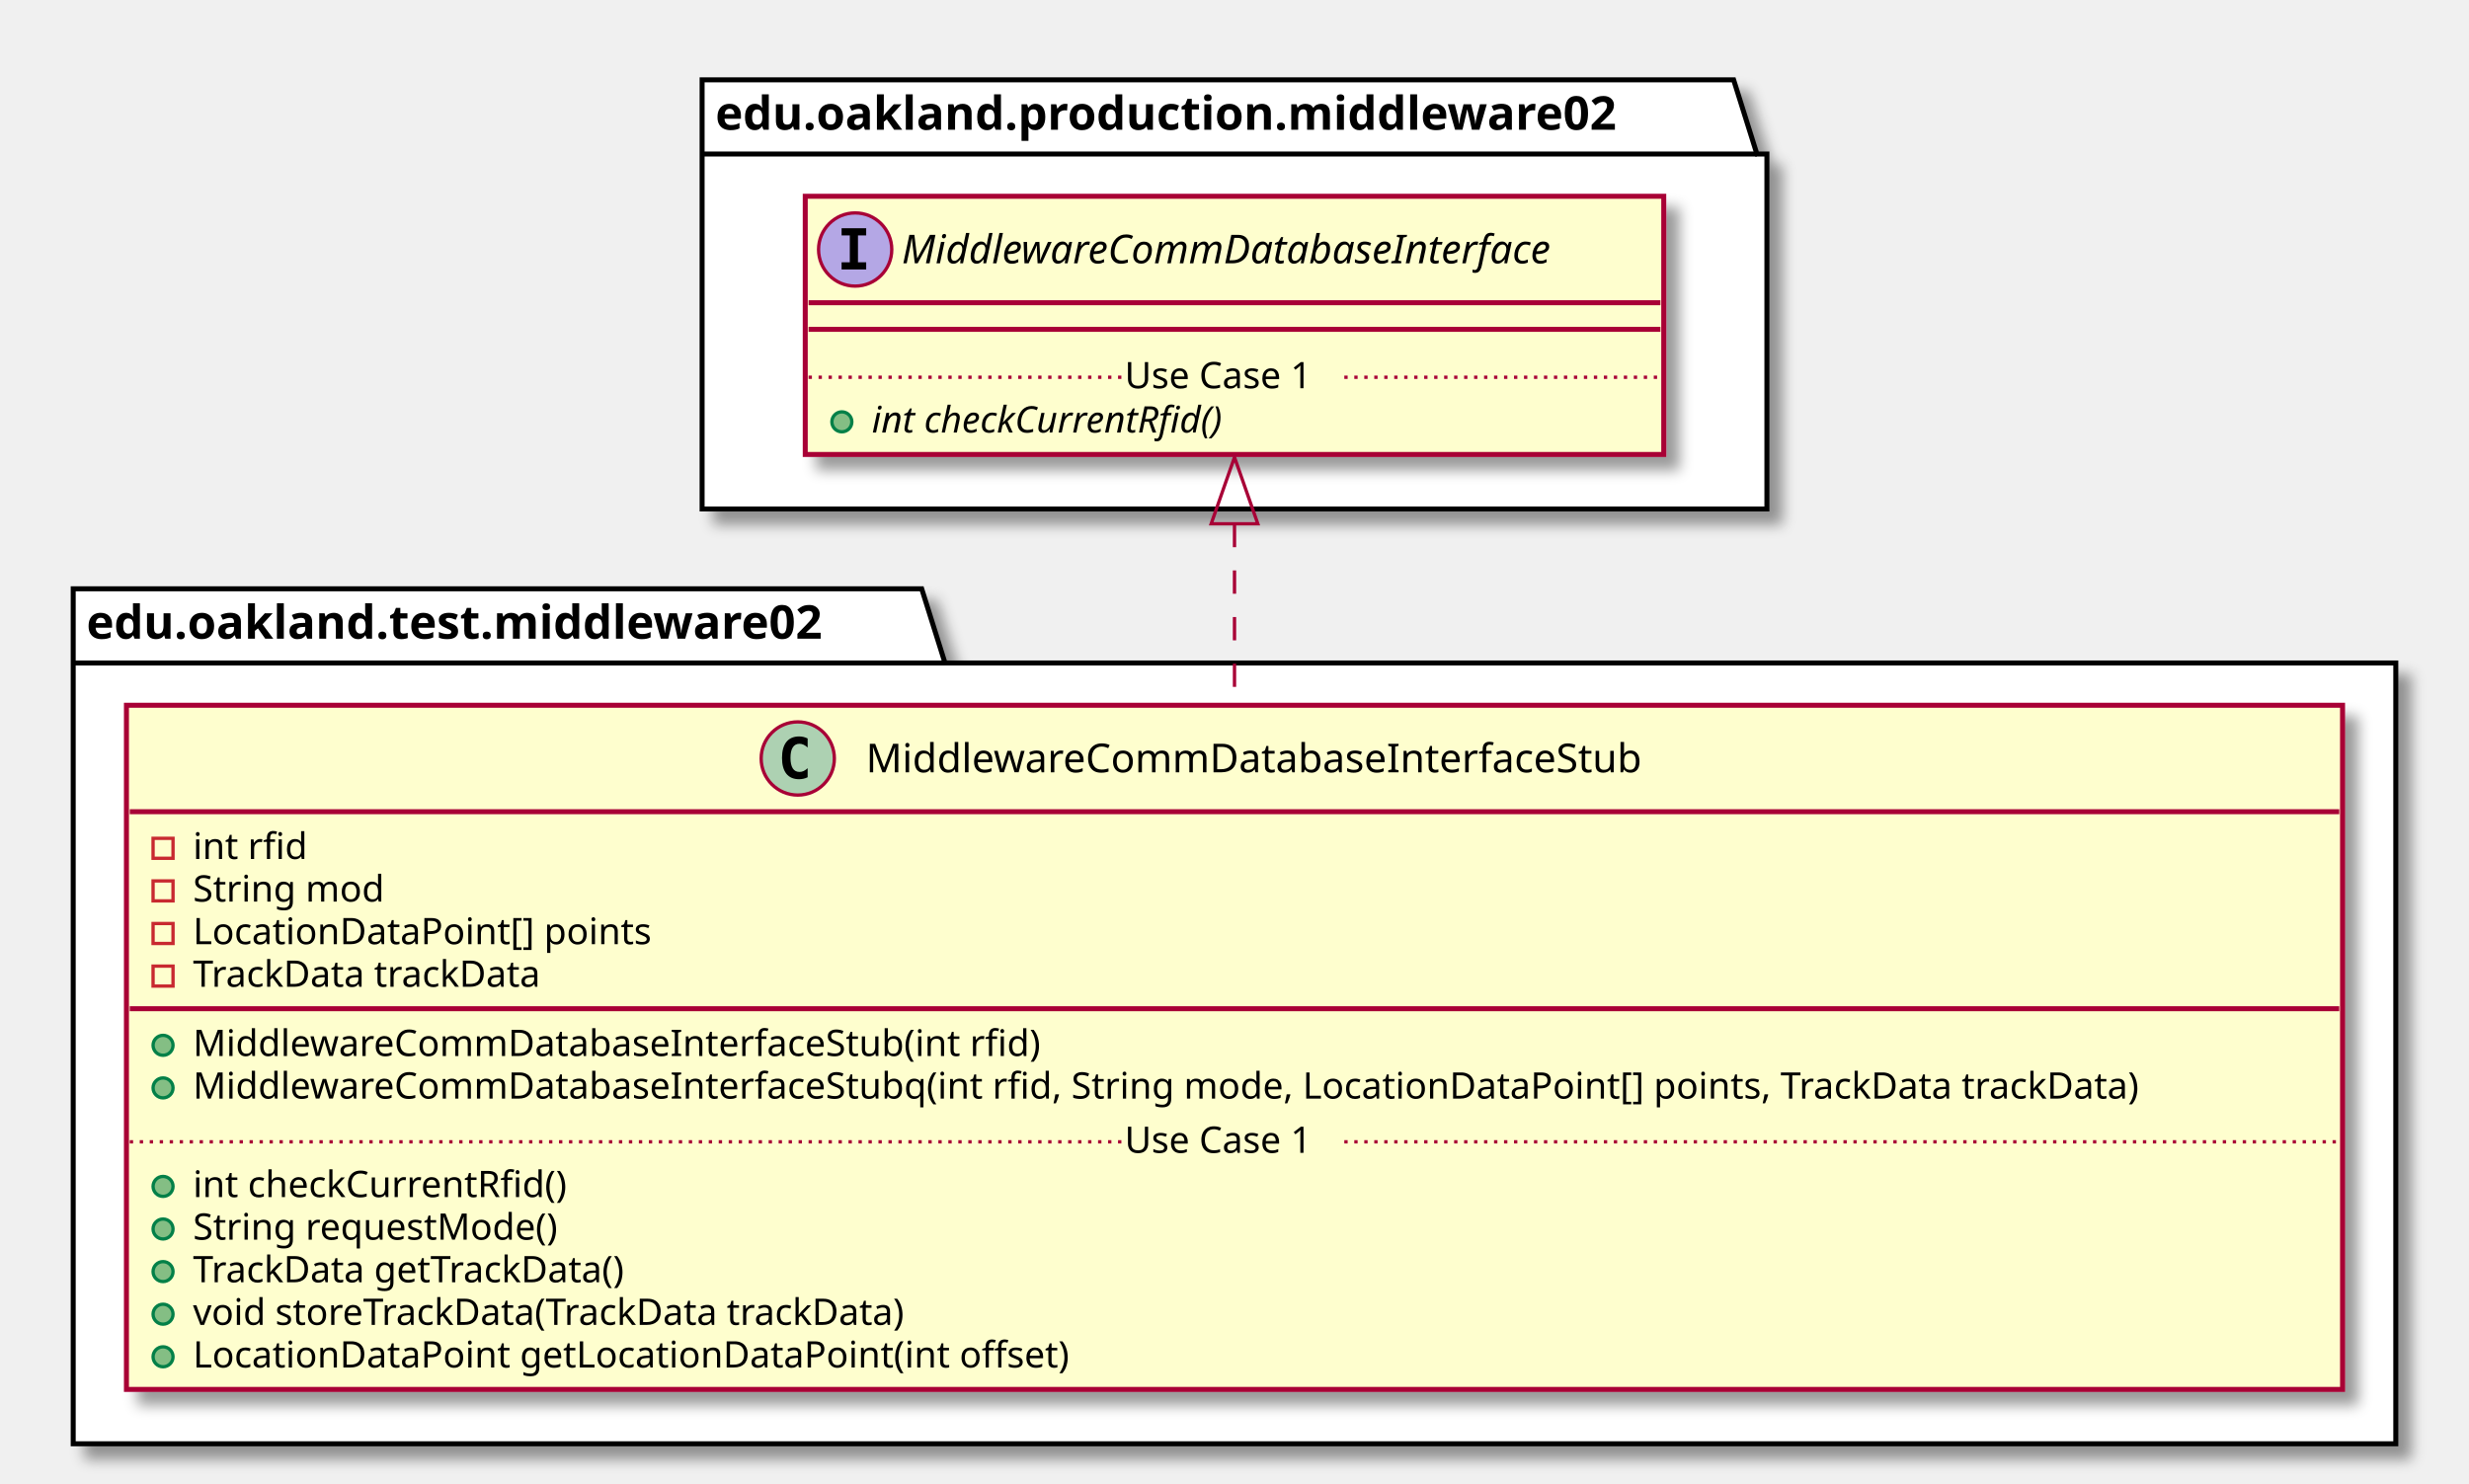
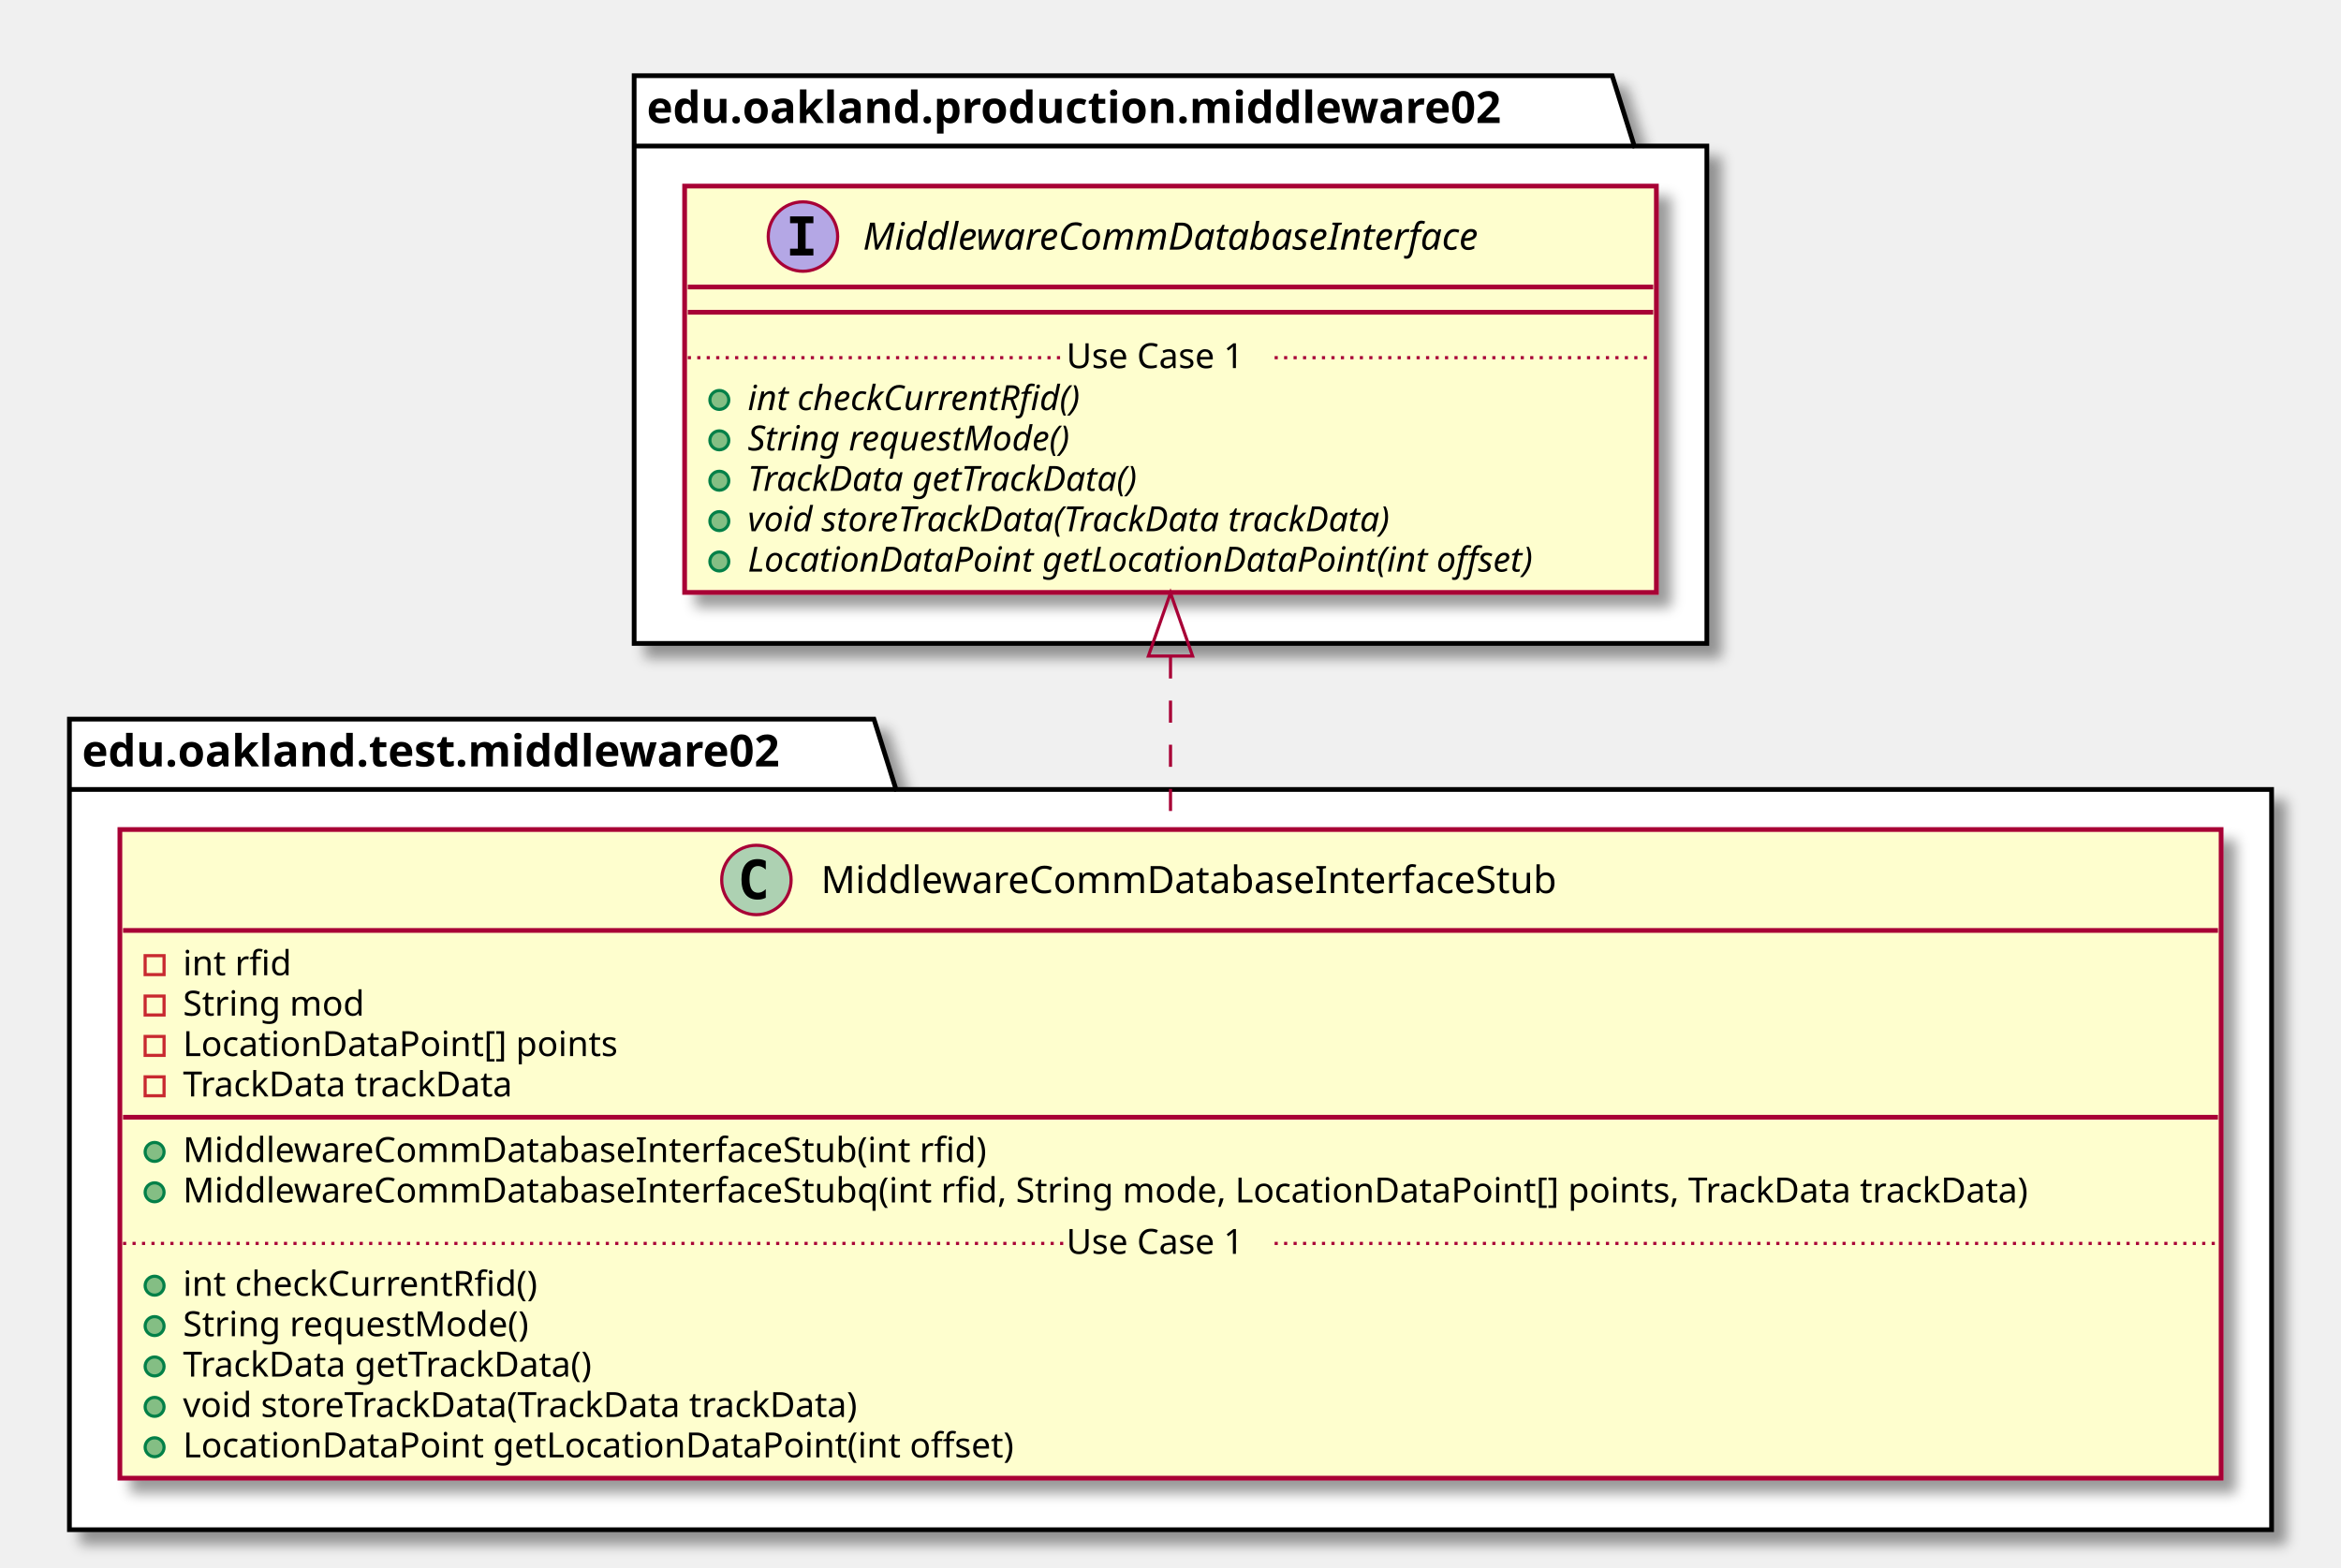
- <svg xmlns="http://www.w3.org/2000/svg" contentScriptType="application/ecmascript" contentStyleType="text/css" height="446px" preserveAspectRatio="none" style="width:742px;height:446px;" version="1.1" viewBox="0 0 742 446" width="742px" zoomAndPan="magnify">
+ <svg xmlns="http://www.w3.org/2000/svg" contentScriptType="application/ecmascript" contentStyleType="text/css" height="497px" preserveAspectRatio="none" style="width:742px;height:497px;" version="1.1" viewBox="0 0 742 497" width="742px" zoomAndPan="magnify">
  <defs>
-     <filter height="300%" id="fohkhj7gi5tu7" width="300%" x="-1" y="-1">
+     <filter height="300%" id="f1meh51o6wbb0q" width="300%" x="-1" y="-1">
      <feGaussianBlur result="blurOut" stdDeviation="2.0" />
      <feColorMatrix in="blurOut" result="blurOut2" type="matrix" values="0 0 0 0 0 0 0 0 0 0 0 0 0 0 0 0 0 0 .4 0" />
      <feOffset dx="4.0" dy="4.0" in="blurOut2" result="blurOut3" />
      <feBlend in="SourceGraphic" in2="blurOut3" mode="normal" />
    </filter>
  </defs>
  <g>
-     <polygon fill="#FFFFFF" filter="url(#fohkhj7gi5tu7)" points="22,177,277,177,284,199.297,720,199.297,720,434,22,434,22,177" style="stroke: #000000; stroke-width: 1.5;" />
-     <line style="stroke: #000000; stroke-width: 1.5;" x1="22" x2="284" y1="199.297" y2="199.297" />
-     <text fill="#000000" font-family="sans-serif" font-size="14" font-weight="bold" lengthAdjust="spacingAndGlyphs" textLength="249" x="26" y="191.995">edu.oakland.test.middleware02</text>
-     <polygon fill="#FFFFFF" filter="url(#fohkhj7gi5tu7)" points="211,24,521,24,528,46.297,531,46.297,531,153,211,153,211,24" style="stroke: #000000; stroke-width: 1.5;" />
-     <line style="stroke: #000000; stroke-width: 1.5;" x1="211" x2="528" y1="46.297" y2="46.297" />
-     <text fill="#000000" font-family="sans-serif" font-size="14" font-weight="bold" lengthAdjust="spacingAndGlyphs" textLength="304" x="215" y="38.995">edu.oakland.production.middleware02</text>
-     <rect fill="#FEFECE" filter="url(#fohkhj7gi5tu7)" height="205.656" id="MiddlewareCommDatabaseInterfaceStub" style="stroke: #A80036; stroke-width: 1.5;" width="666" x="38" y="212" />
-     <ellipse cx="239.75" cy="228" fill="#ADD1B2" rx="11" ry="11" style="stroke: #A80036; stroke-width: 1.0;" />
-     <path d="M242.719,233.641 Q242.141,233.938 241.5,234.078 Q240.859,234.234 240.156,234.234 Q237.656,234.234 236.328,232.594 Q235.016,230.938 235.016,227.812 Q235.016,224.688 236.328,223.031 Q237.656,221.375 240.156,221.375 Q240.859,221.375 241.5,221.531 Q242.156,221.688 242.719,221.984 L242.719,224.703 Q242.094,224.125 241.5,223.859 Q240.906,223.578 240.281,223.578 Q238.938,223.578 238.25,224.656 Q237.562,225.719 237.562,227.812 Q237.562,229.906 238.25,230.984 Q238.938,232.047 240.281,232.047 Q240.906,232.047 241.5,231.781 Q242.094,231.5 242.719,230.922 L242.719,233.641 Z " />
-     <text fill="#000000" font-family="sans-serif" font-size="12" lengthAdjust="spacingAndGlyphs" textLength="254" x="260.25" y="232.154">MiddlewareCommDatabaseInterfaceStub</text>
-     <line style="stroke: #A80036; stroke-width: 1.5;" x1="39" x2="703" y1="244" y2="244" />
-     <rect fill="none" height="6" style="stroke: #C82930; stroke-width: 1.0;" width="6" x="46" y="252" />
-     <text fill="#000000" font-family="sans-serif" font-size="11" lengthAdjust="spacingAndGlyphs" textLength="37" x="58" y="258.21">int rfid</text>
-     <rect fill="none" height="6" style="stroke: #C82930; stroke-width: 1.0;" width="6" x="46" y="264.805" />
-     <text fill="#000000" font-family="sans-serif" font-size="11" lengthAdjust="spacingAndGlyphs" textLength="63" x="58" y="271.015">String mod</text>
-     <rect fill="none" height="6" style="stroke: #C82930; stroke-width: 1.0;" width="6" x="46" y="277.609" />
-     <text fill="#000000" font-family="sans-serif" font-size="11" lengthAdjust="spacingAndGlyphs" textLength="148" x="58" y="283.82">LocationDataPoint[] points</text>
-     <rect fill="none" height="6" style="stroke: #C82930; stroke-width: 1.0;" width="6" x="46" y="290.414" />
-     <text fill="#000000" font-family="sans-serif" font-size="11" lengthAdjust="spacingAndGlyphs" textLength="115" x="58" y="296.625">TrackData trackData</text>
-     <line style="stroke: #A80036; stroke-width: 1.5;" x1="39" x2="703" y1="303.219" y2="303.219" />
-     <ellipse cx="49" cy="314.219" fill="#84BE84" rx="3" ry="3" style="stroke: #038048; stroke-width: 1.0;" />
-     <text fill="#000000" font-family="sans-serif" font-size="11" lengthAdjust="spacingAndGlyphs" textLength="276" x="58" y="317.429">MiddlewareCommDatabaseInterfaceStub(int rfid)</text>
-     <ellipse cx="49" cy="327.023" fill="#84BE84" rx="3" ry="3" style="stroke: #038048; stroke-width: 1.0;" />
-     <text fill="#000000" font-family="sans-serif" font-size="11" lengthAdjust="spacingAndGlyphs" textLength="640" x="58" y="330.234">MiddlewareCommDatabaseInterfaceStubq(int rfid, String mode, LocationDataPoint[] points, TrackData trackData)</text>
-     <ellipse cx="49" cy="356.633" fill="#84BE84" rx="3" ry="3" style="stroke: #038048; stroke-width: 1.0;" />
-     <text fill="#000000" font-family="sans-serif" font-size="11" lengthAdjust="spacingAndGlyphs" textLength="122" x="58" y="359.843">int checkCurrentRfid()</text>
-     <ellipse cx="49" cy="369.438" fill="#84BE84" rx="3" ry="3" style="stroke: #038048; stroke-width: 1.0;" />
-     <text fill="#000000" font-family="sans-serif" font-size="11" lengthAdjust="spacingAndGlyphs" textLength="120" x="58" y="372.648">String requestMode()</text>
-     <ellipse cx="49" cy="382.242" fill="#84BE84" rx="3" ry="3" style="stroke: #038048; stroke-width: 1.0;" />
-     <text fill="#000000" font-family="sans-serif" font-size="11" lengthAdjust="spacingAndGlyphs" textLength="144" x="58" y="385.453">TrackData getTrackData()</text>
-     <ellipse cx="49" cy="395.047" fill="#84BE84" rx="3" ry="3" style="stroke: #038048; stroke-width: 1.0;" />
-     <text fill="#000000" font-family="sans-serif" font-size="11" lengthAdjust="spacingAndGlyphs" textLength="237" x="58" y="398.257">void storeTrackData(TrackData trackData)</text>
-     <ellipse cx="49" cy="407.852" fill="#84BE84" rx="3" ry="3" style="stroke: #038048; stroke-width: 1.0;" />
-     <text fill="#000000" font-family="sans-serif" font-size="11" lengthAdjust="spacingAndGlyphs" textLength="283" x="58" y="411.062">LocationDataPoint getLocationDataPoint(int offset)</text>
-     <line style="stroke: #A80036; stroke-width: 1.0; stroke-dasharray: 1.0,2.0;" x1="39" x2="338" y1="343.231" y2="343.231" />
-     <text fill="#000000" font-family="sans-serif" font-size="11" lengthAdjust="spacingAndGlyphs" textLength="66" x="338" y="346.539">Use Case 1</text>
-     <line style="stroke: #A80036; stroke-width: 1.0; stroke-dasharray: 1.0,2.0;" x1="404" x2="703" y1="343.231" y2="343.231" />
-     <rect fill="#FEFECE" filter="url(#fohkhj7gi5tu7)" height="77.609" id="MiddlewareCommDatabaseInterface" style="stroke: #A80036; stroke-width: 1.5;" width="258" x="242" y="59" />
-     <ellipse cx="257" cy="75" fill="#B4A7E5" rx="11" ry="11" style="stroke: #A80036; stroke-width: 1.0;" />
-     <path d="M252.922,70.766 L252.922,68.609 L260.312,68.609 L260.312,70.766 L257.844,70.766 L257.844,78.844 L260.312,78.844 L260.312,81 L252.922,81 L252.922,78.844 L255.391,78.844 L255.391,70.766 L252.922,70.766 Z " />
-     <text fill="#000000" font-family="sans-serif" font-size="12" font-style="italic" lengthAdjust="spacingAndGlyphs" textLength="226" x="271" y="79.154">MiddlewareCommDatabaseInterface</text>
-     <line style="stroke: #A80036; stroke-width: 1.5;" x1="243" x2="499" y1="91" y2="91" />
-     <line style="stroke: #A80036; stroke-width: 1.5;" x1="243" x2="499" y1="99" y2="99" />
-     <ellipse cx="253" cy="126.805" fill="#84BE84" rx="3" ry="3" style="stroke: #038048; stroke-width: 1.0;" />
-     <text fill="#000000" font-family="sans-serif" font-size="11" font-style="italic" lengthAdjust="spacingAndGlyphs" textLength="123" x="262" y="130.015">int checkCurrentRfid()</text>
-     <line style="stroke: #A80036; stroke-width: 1.0; stroke-dasharray: 1.0,2.0;" x1="243" x2="338" y1="113.402" y2="113.402" />
+     <polygon fill="#FFFFFF" filter="url(#f1meh51o6wbb0q)" points="22,228,277,228,284,250.297,720,250.297,720,485,22,485,22,228" style="stroke: #000000; stroke-width: 1.5;" />
+     <line style="stroke: #000000; stroke-width: 1.5;" x1="22" x2="284" y1="250.297" y2="250.297" />
+     <text fill="#000000" font-family="sans-serif" font-size="14" font-weight="bold" lengthAdjust="spacingAndGlyphs" textLength="249" x="26" y="242.995">edu.oakland.test.middleware02</text>
+     <polygon fill="#FFFFFF" filter="url(#f1meh51o6wbb0q)" points="201,24,511,24,518,46.297,541,46.297,541,204,201,204,201,24" style="stroke: #000000; stroke-width: 1.5;" />
+     <line style="stroke: #000000; stroke-width: 1.5;" x1="201" x2="518" y1="46.297" y2="46.297" />
+     <text fill="#000000" font-family="sans-serif" font-size="14" font-weight="bold" lengthAdjust="spacingAndGlyphs" textLength="304" x="205" y="38.995">edu.oakland.production.middleware02</text>
+     <rect fill="#FEFECE" filter="url(#f1meh51o6wbb0q)" height="205.656" id="MiddlewareCommDatabaseInterfaceStub" style="stroke: #A80036; stroke-width: 1.5;" width="666" x="38" y="263" />
+     <ellipse cx="239.75" cy="279" fill="#ADD1B2" rx="11" ry="11" style="stroke: #A80036; stroke-width: 1.0;" />
+     <path d="M242.719,284.641 Q242.141,284.938 241.5,285.078 Q240.859,285.234 240.156,285.234 Q237.656,285.234 236.328,283.594 Q235.016,281.938 235.016,278.812 Q235.016,275.688 236.328,274.031 Q237.656,272.375 240.156,272.375 Q240.859,272.375 241.5,272.531 Q242.156,272.688 242.719,272.984 L242.719,275.703 Q242.094,275.125 241.5,274.859 Q240.906,274.578 240.281,274.578 Q238.938,274.578 238.25,275.656 Q237.562,276.719 237.562,278.812 Q237.562,280.906 238.25,281.984 Q238.938,283.047 240.281,283.047 Q240.906,283.047 241.5,282.781 Q242.094,282.5 242.719,281.922 L242.719,284.641 Z " />
+     <text fill="#000000" font-family="sans-serif" font-size="12" lengthAdjust="spacingAndGlyphs" textLength="254" x="260.25" y="283.154">MiddlewareCommDatabaseInterfaceStub</text>
+     <line style="stroke: #A80036; stroke-width: 1.5;" x1="39" x2="703" y1="295" y2="295" />
+     <rect fill="none" height="6" style="stroke: #C82930; stroke-width: 1.0;" width="6" x="46" y="303" />
+     <text fill="#000000" font-family="sans-serif" font-size="11" lengthAdjust="spacingAndGlyphs" textLength="37" x="58" y="309.21">int rfid</text>
+     <rect fill="none" height="6" style="stroke: #C82930; stroke-width: 1.0;" width="6" x="46" y="315.805" />
+     <text fill="#000000" font-family="sans-serif" font-size="11" lengthAdjust="spacingAndGlyphs" textLength="63" x="58" y="322.015">String mod</text>
+     <rect fill="none" height="6" style="stroke: #C82930; stroke-width: 1.0;" width="6" x="46" y="328.609" />
+     <text fill="#000000" font-family="sans-serif" font-size="11" lengthAdjust="spacingAndGlyphs" textLength="148" x="58" y="334.82">LocationDataPoint[] points</text>
+     <rect fill="none" height="6" style="stroke: #C82930; stroke-width: 1.0;" width="6" x="46" y="341.414" />
+     <text fill="#000000" font-family="sans-serif" font-size="11" lengthAdjust="spacingAndGlyphs" textLength="115" x="58" y="347.625">TrackData trackData</text>
+     <line style="stroke: #A80036; stroke-width: 1.5;" x1="39" x2="703" y1="354.219" y2="354.219" />
+     <ellipse cx="49" cy="365.219" fill="#84BE84" rx="3" ry="3" style="stroke: #038048; stroke-width: 1.0;" />
+     <text fill="#000000" font-family="sans-serif" font-size="11" lengthAdjust="spacingAndGlyphs" textLength="276" x="58" y="368.429">MiddlewareCommDatabaseInterfaceStub(int rfid)</text>
+     <ellipse cx="49" cy="378.023" fill="#84BE84" rx="3" ry="3" style="stroke: #038048; stroke-width: 1.0;" />
+     <text fill="#000000" font-family="sans-serif" font-size="11" lengthAdjust="spacingAndGlyphs" textLength="640" x="58" y="381.234">MiddlewareCommDatabaseInterfaceStubq(int rfid, String mode, LocationDataPoint[] points, TrackData trackData)</text>
+     <ellipse cx="49" cy="407.633" fill="#84BE84" rx="3" ry="3" style="stroke: #038048; stroke-width: 1.0;" />
+     <text fill="#000000" font-family="sans-serif" font-size="11" lengthAdjust="spacingAndGlyphs" textLength="122" x="58" y="410.843">int checkCurrentRfid()</text>
+     <ellipse cx="49" cy="420.438" fill="#84BE84" rx="3" ry="3" style="stroke: #038048; stroke-width: 1.0;" />
+     <text fill="#000000" font-family="sans-serif" font-size="11" lengthAdjust="spacingAndGlyphs" textLength="120" x="58" y="423.648">String requestMode()</text>
+     <ellipse cx="49" cy="433.242" fill="#84BE84" rx="3" ry="3" style="stroke: #038048; stroke-width: 1.0;" />
+     <text fill="#000000" font-family="sans-serif" font-size="11" lengthAdjust="spacingAndGlyphs" textLength="144" x="58" y="436.453">TrackData getTrackData()</text>
+     <ellipse cx="49" cy="446.047" fill="#84BE84" rx="3" ry="3" style="stroke: #038048; stroke-width: 1.0;" />
+     <text fill="#000000" font-family="sans-serif" font-size="11" lengthAdjust="spacingAndGlyphs" textLength="237" x="58" y="449.257">void storeTrackData(TrackData trackData)</text>
+     <ellipse cx="49" cy="458.852" fill="#84BE84" rx="3" ry="3" style="stroke: #038048; stroke-width: 1.0;" />
+     <text fill="#000000" font-family="sans-serif" font-size="11" lengthAdjust="spacingAndGlyphs" textLength="283" x="58" y="462.062">LocationDataPoint getLocationDataPoint(int offset)</text>
+     <line style="stroke: #A80036; stroke-width: 1.0; stroke-dasharray: 1.0,2.0;" x1="39" x2="338" y1="394.231" y2="394.231" />
+     <text fill="#000000" font-family="sans-serif" font-size="11" lengthAdjust="spacingAndGlyphs" textLength="66" x="338" y="397.539">Use Case 1</text>
+     <line style="stroke: #A80036; stroke-width: 1.0; stroke-dasharray: 1.0,2.0;" x1="404" x2="703" y1="394.231" y2="394.231" />
+     <rect fill="#FEFECE" filter="url(#f1meh51o6wbb0q)" height="128.828" id="MiddlewareCommDatabaseInterface" style="stroke: #A80036; stroke-width: 1.5;" width="308" x="217" y="59" />
+     <ellipse cx="254.5" cy="75" fill="#B4A7E5" rx="11" ry="11" style="stroke: #A80036; stroke-width: 1.0;" />
+     <path d="M250.422,70.766 L250.422,68.609 L257.812,68.609 L257.812,70.766 L255.344,70.766 L255.344,78.844 L257.812,78.844 L257.812,81 L250.422,81 L250.422,78.844 L252.891,78.844 L252.891,70.766 L250.422,70.766 Z " />
+     <text fill="#000000" font-family="sans-serif" font-size="12" font-style="italic" lengthAdjust="spacingAndGlyphs" textLength="226" x="273.5" y="79.154">MiddlewareCommDatabaseInterface</text>
+     <line style="stroke: #A80036; stroke-width: 1.5;" x1="218" x2="524" y1="91" y2="91" />
+     <line style="stroke: #A80036; stroke-width: 1.5;" x1="218" x2="524" y1="99" y2="99" />
+     <ellipse cx="228" cy="126.805" fill="#84BE84" rx="3" ry="3" style="stroke: #038048; stroke-width: 1.0;" />
+     <text fill="#000000" font-family="sans-serif" font-size="11" font-style="italic" lengthAdjust="spacingAndGlyphs" textLength="123" x="237" y="130.015">int checkCurrentRfid()</text>
+     <ellipse cx="228" cy="139.609" fill="#84BE84" rx="3" ry="3" style="stroke: #038048; stroke-width: 1.0;" />
+     <text fill="#000000" font-family="sans-serif" font-size="11" font-style="italic" lengthAdjust="spacingAndGlyphs" textLength="118" x="237" y="142.82">String requestMode()</text>
+     <ellipse cx="228" cy="152.414" fill="#84BE84" rx="3" ry="3" style="stroke: #038048; stroke-width: 1.0;" />
+     <text fill="#000000" font-family="sans-serif" font-size="11" font-style="italic" lengthAdjust="spacingAndGlyphs" textLength="144" x="237" y="155.625">TrackData getTrackData()</text>
+     <ellipse cx="228" cy="165.219" fill="#84BE84" rx="3" ry="3" style="stroke: #038048; stroke-width: 1.0;" />
+     <text fill="#000000" font-family="sans-serif" font-size="11" font-style="italic" lengthAdjust="spacingAndGlyphs" textLength="237" x="237" y="168.429">void storeTrackData(TrackData trackData)</text>
+     <ellipse cx="228" cy="178.023" fill="#84BE84" rx="3" ry="3" style="stroke: #038048; stroke-width: 1.0;" />
+     <text fill="#000000" font-family="sans-serif" font-size="11" font-style="italic" lengthAdjust="spacingAndGlyphs" textLength="282" x="237" y="181.234">LocationDataPoint getLocationDataPoint(int offset)</text>
+     <line style="stroke: #A80036; stroke-width: 1.0; stroke-dasharray: 1.0,2.0;" x1="218" x2="338" y1="113.402" y2="113.402" />
    <text fill="#000000" font-family="sans-serif" font-size="11" lengthAdjust="spacingAndGlyphs" textLength="66" x="338" y="116.71">Use Case 1</text>
-     <line style="stroke: #A80036; stroke-width: 1.0; stroke-dasharray: 1.0,2.0;" x1="404" x2="499" y1="113.402" y2="113.402" />
-     <path d="M371,157.48 C371,174.29 371,193.13 371,211.77 " fill="none" id="MiddlewareCommDatabaseInterface&lt;-MiddlewareCommDatabaseInterfaceStub" style="stroke: #A80036; stroke-width: 1.0; stroke-dasharray: 7.0,7.0;" />
-     <polygon fill="none" points="364,157.44,371,137.44,378,157.44,364,157.44" style="stroke: #A80036; stroke-width: 1.0;" />
+     <line style="stroke: #A80036; stroke-width: 1.0; stroke-dasharray: 1.0,2.0;" x1="404" x2="524" y1="113.402" y2="113.402" />
+     <path d="M371,208.12 C371,225.81 371,244.66 371,262.94 " fill="none" id="MiddlewareCommDatabaseInterface&lt;-MiddlewareCommDatabaseInterfaceStub" style="stroke: #A80036; stroke-width: 1.0; stroke-dasharray: 7.0,7.0;" />
+     <polygon fill="none" points="364,208,371,188,378,208,364,208" style="stroke: #A80036; stroke-width: 1.0;" />
  </g>
</svg>
